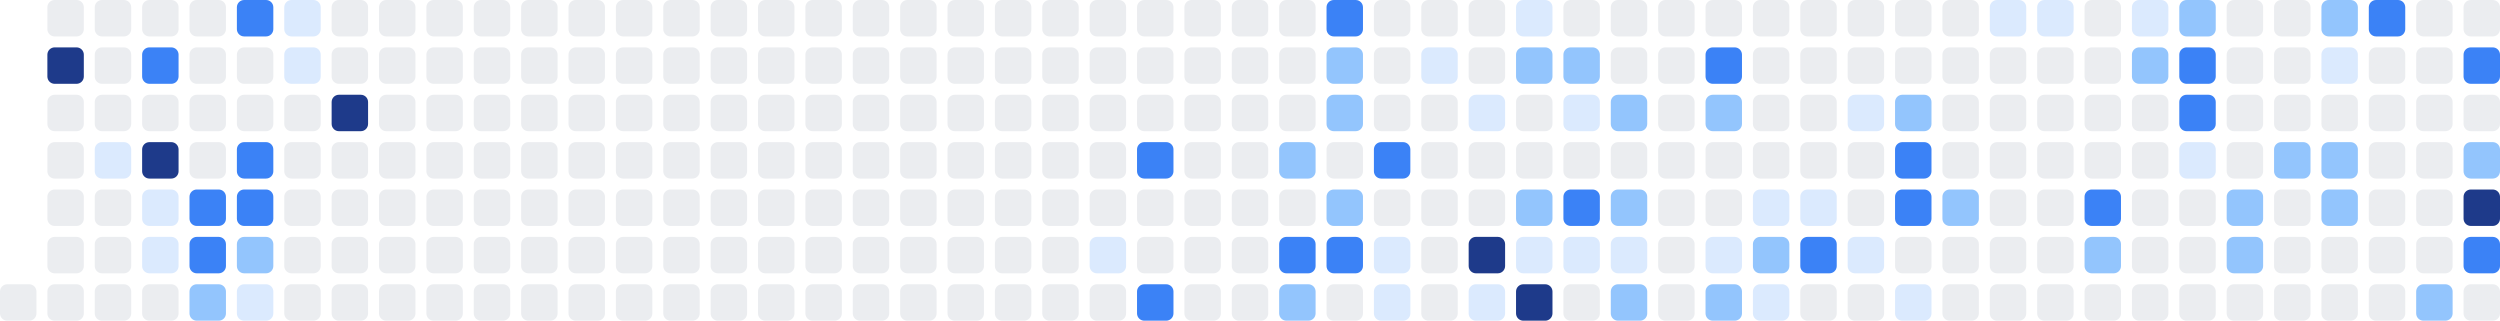
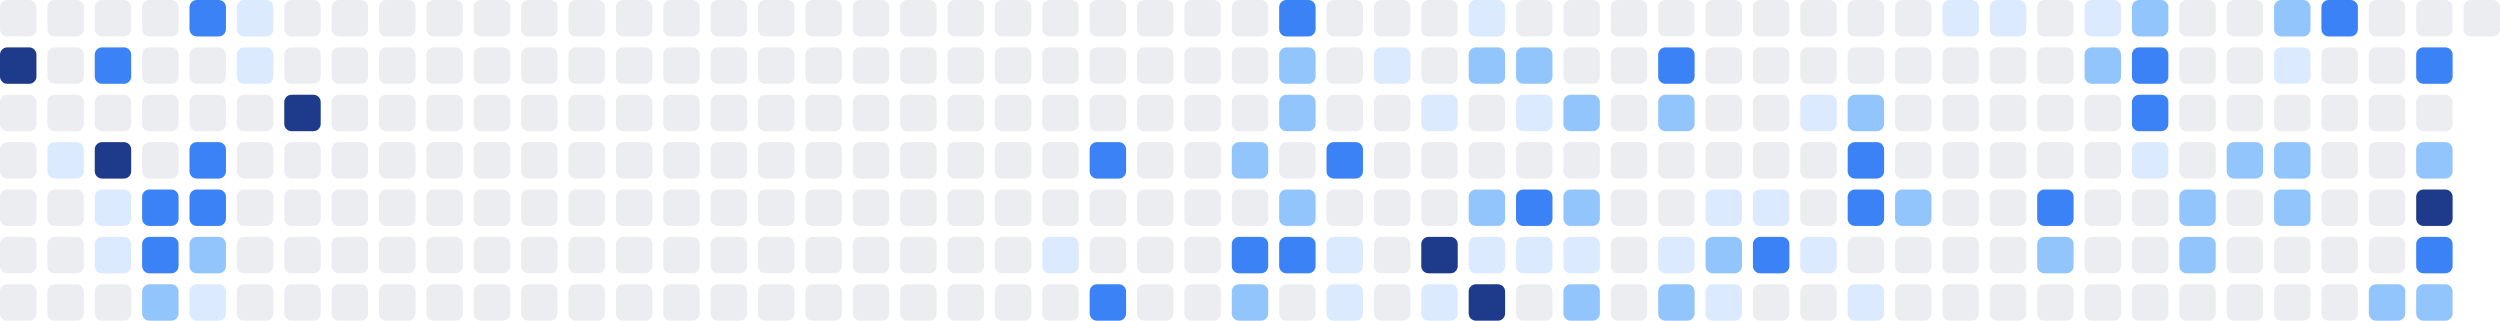
<svg xmlns="http://www.w3.org/2000/svg" width="686" height="88" viewBox="0 0 686 88" role="img" aria-label="Shikimori activity heatmap">
+   <rect x="0" y="0" width="10" height="10" rx="2" ry="2" fill="#ebedf0" />
+   <rect x="0" y="13" width="10" height="10" rx="2" ry="2" fill="#1e3a8a" />
+   <rect x="0" y="26" width="10" height="10" rx="2" ry="2" fill="#ebedf0" />
+   <rect x="0" y="39" width="10" height="10" rx="2" ry="2" fill="#ebedf0" />
+   <rect x="0" y="52" width="10" height="10" rx="2" ry="2" fill="#ebedf0" />
+   <rect x="0" y="65" width="10" height="10" rx="2" ry="2" fill="#ebedf0" />
  <rect x="0" y="78" width="10" height="10" rx="2" ry="2" fill="#ebedf0" />
  <rect x="13" y="0" width="10" height="10" rx="2" ry="2" fill="#ebedf0" />
-   <rect x="13" y="13" width="10" height="10" rx="2" ry="2" fill="#1e3a8a" />
+   <rect x="13" y="13" width="10" height="10" rx="2" ry="2" fill="#ebedf0" />
  <rect x="13" y="26" width="10" height="10" rx="2" ry="2" fill="#ebedf0" />
-   <rect x="13" y="39" width="10" height="10" rx="2" ry="2" fill="#ebedf0" />
+   <rect x="13" y="39" width="10" height="10" rx="2" ry="2" fill="#dbeafe" />
  <rect x="13" y="52" width="10" height="10" rx="2" ry="2" fill="#ebedf0" />
  <rect x="13" y="65" width="10" height="10" rx="2" ry="2" fill="#ebedf0" />
  <rect x="13" y="78" width="10" height="10" rx="2" ry="2" fill="#ebedf0" />
  <rect x="26" y="0" width="10" height="10" rx="2" ry="2" fill="#ebedf0" />
-   <rect x="26" y="13" width="10" height="10" rx="2" ry="2" fill="#ebedf0" />
+   <rect x="26" y="13" width="10" height="10" rx="2" ry="2" fill="#3b82f6" />
  <rect x="26" y="26" width="10" height="10" rx="2" ry="2" fill="#ebedf0" />
-   <rect x="26" y="39" width="10" height="10" rx="2" ry="2" fill="#dbeafe" />
-   <rect x="26" y="52" width="10" height="10" rx="2" ry="2" fill="#ebedf0" />
-   <rect x="26" y="65" width="10" height="10" rx="2" ry="2" fill="#ebedf0" />
+   <rect x="26" y="39" width="10" height="10" rx="2" ry="2" fill="#1e3a8a" />
+   <rect x="26" y="52" width="10" height="10" rx="2" ry="2" fill="#dbeafe" />
+   <rect x="26" y="65" width="10" height="10" rx="2" ry="2" fill="#dbeafe" />
  <rect x="26" y="78" width="10" height="10" rx="2" ry="2" fill="#ebedf0" />
  <rect x="39" y="0" width="10" height="10" rx="2" ry="2" fill="#ebedf0" />
-   <rect x="39" y="13" width="10" height="10" rx="2" ry="2" fill="#3b82f6" />
+   <rect x="39" y="13" width="10" height="10" rx="2" ry="2" fill="#ebedf0" />
  <rect x="39" y="26" width="10" height="10" rx="2" ry="2" fill="#ebedf0" />
-   <rect x="39" y="39" width="10" height="10" rx="2" ry="2" fill="#1e3a8a" />
-   <rect x="39" y="52" width="10" height="10" rx="2" ry="2" fill="#dbeafe" />
-   <rect x="39" y="65" width="10" height="10" rx="2" ry="2" fill="#dbeafe" />
-   <rect x="39" y="78" width="10" height="10" rx="2" ry="2" fill="#ebedf0" />
-   <rect x="52" y="0" width="10" height="10" rx="2" ry="2" fill="#ebedf0" />
+   <rect x="39" y="39" width="10" height="10" rx="2" ry="2" fill="#ebedf0" />
+   <rect x="39" y="52" width="10" height="10" rx="2" ry="2" fill="#3b82f6" />
+   <rect x="39" y="65" width="10" height="10" rx="2" ry="2" fill="#3b82f6" />
+   <rect x="39" y="78" width="10" height="10" rx="2" ry="2" fill="#93c5fd" />
+   <rect x="52" y="0" width="10" height="10" rx="2" ry="2" fill="#3b82f6" />
  <rect x="52" y="13" width="10" height="10" rx="2" ry="2" fill="#ebedf0" />
  <rect x="52" y="26" width="10" height="10" rx="2" ry="2" fill="#ebedf0" />
-   <rect x="52" y="39" width="10" height="10" rx="2" ry="2" fill="#ebedf0" />
+   <rect x="52" y="39" width="10" height="10" rx="2" ry="2" fill="#3b82f6" />
  <rect x="52" y="52" width="10" height="10" rx="2" ry="2" fill="#3b82f6" />
-   <rect x="52" y="65" width="10" height="10" rx="2" ry="2" fill="#3b82f6" />
-   <rect x="52" y="78" width="10" height="10" rx="2" ry="2" fill="#93c5fd" />
-   <rect x="65" y="0" width="10" height="10" rx="2" ry="2" fill="#3b82f6" />
-   <rect x="65" y="13" width="10" height="10" rx="2" ry="2" fill="#ebedf0" />
+   <rect x="52" y="65" width="10" height="10" rx="2" ry="2" fill="#93c5fd" />
+   <rect x="52" y="78" width="10" height="10" rx="2" ry="2" fill="#dbeafe" />
+   <rect x="65" y="0" width="10" height="10" rx="2" ry="2" fill="#dbeafe" />
+   <rect x="65" y="13" width="10" height="10" rx="2" ry="2" fill="#dbeafe" />
  <rect x="65" y="26" width="10" height="10" rx="2" ry="2" fill="#ebedf0" />
-   <rect x="65" y="39" width="10" height="10" rx="2" ry="2" fill="#3b82f6" />
-   <rect x="65" y="52" width="10" height="10" rx="2" ry="2" fill="#3b82f6" />
-   <rect x="65" y="65" width="10" height="10" rx="2" ry="2" fill="#93c5fd" />
-   <rect x="65" y="78" width="10" height="10" rx="2" ry="2" fill="#dbeafe" />
-   <rect x="78" y="0" width="10" height="10" rx="2" ry="2" fill="#dbeafe" />
-   <rect x="78" y="13" width="10" height="10" rx="2" ry="2" fill="#dbeafe" />
-   <rect x="78" y="26" width="10" height="10" rx="2" ry="2" fill="#ebedf0" />
+   <rect x="65" y="39" width="10" height="10" rx="2" ry="2" fill="#ebedf0" />
+   <rect x="65" y="52" width="10" height="10" rx="2" ry="2" fill="#ebedf0" />
+   <rect x="65" y="65" width="10" height="10" rx="2" ry="2" fill="#ebedf0" />
+   <rect x="65" y="78" width="10" height="10" rx="2" ry="2" fill="#ebedf0" />
+   <rect x="78" y="0" width="10" height="10" rx="2" ry="2" fill="#ebedf0" />
+   <rect x="78" y="13" width="10" height="10" rx="2" ry="2" fill="#ebedf0" />
+   <rect x="78" y="26" width="10" height="10" rx="2" ry="2" fill="#1e3a8a" />
  <rect x="78" y="39" width="10" height="10" rx="2" ry="2" fill="#ebedf0" />
  <rect x="78" y="52" width="10" height="10" rx="2" ry="2" fill="#ebedf0" />
  <rect x="78" y="65" width="10" height="10" rx="2" ry="2" fill="#ebedf0" />
  <rect x="78" y="78" width="10" height="10" rx="2" ry="2" fill="#ebedf0" />
  <rect x="91" y="0" width="10" height="10" rx="2" ry="2" fill="#ebedf0" />
  <rect x="91" y="13" width="10" height="10" rx="2" ry="2" fill="#ebedf0" />
-   <rect x="91" y="26" width="10" height="10" rx="2" ry="2" fill="#1e3a8a" />
+   <rect x="91" y="26" width="10" height="10" rx="2" ry="2" fill="#ebedf0" />
  <rect x="91" y="39" width="10" height="10" rx="2" ry="2" fill="#ebedf0" />
  <rect x="91" y="52" width="10" height="10" rx="2" ry="2" fill="#ebedf0" />
  <rect x="91" y="65" width="10" height="10" rx="2" ry="2" fill="#ebedf0" />
  <rect x="91" y="78" width="10" height="10" rx="2" ry="2" fill="#ebedf0" />
  <rect x="104" y="0" width="10" height="10" rx="2" ry="2" fill="#ebedf0" />
  <rect x="104" y="13" width="10" height="10" rx="2" ry="2" fill="#ebedf0" />
  <rect x="104" y="26" width="10" height="10" rx="2" ry="2" fill="#ebedf0" />
  <rect x="104" y="39" width="10" height="10" rx="2" ry="2" fill="#ebedf0" />
  <rect x="104" y="52" width="10" height="10" rx="2" ry="2" fill="#ebedf0" />
  <rect x="104" y="65" width="10" height="10" rx="2" ry="2" fill="#ebedf0" />
  <rect x="104" y="78" width="10" height="10" rx="2" ry="2" fill="#ebedf0" />
  <rect x="117" y="0" width="10" height="10" rx="2" ry="2" fill="#ebedf0" />
  <rect x="117" y="13" width="10" height="10" rx="2" ry="2" fill="#ebedf0" />
  <rect x="117" y="26" width="10" height="10" rx="2" ry="2" fill="#ebedf0" />
  <rect x="117" y="39" width="10" height="10" rx="2" ry="2" fill="#ebedf0" />
  <rect x="117" y="52" width="10" height="10" rx="2" ry="2" fill="#ebedf0" />
  <rect x="117" y="65" width="10" height="10" rx="2" ry="2" fill="#ebedf0" />
  <rect x="117" y="78" width="10" height="10" rx="2" ry="2" fill="#ebedf0" />
  <rect x="130" y="0" width="10" height="10" rx="2" ry="2" fill="#ebedf0" />
  <rect x="130" y="13" width="10" height="10" rx="2" ry="2" fill="#ebedf0" />
  <rect x="130" y="26" width="10" height="10" rx="2" ry="2" fill="#ebedf0" />
  <rect x="130" y="39" width="10" height="10" rx="2" ry="2" fill="#ebedf0" />
  <rect x="130" y="52" width="10" height="10" rx="2" ry="2" fill="#ebedf0" />
  <rect x="130" y="65" width="10" height="10" rx="2" ry="2" fill="#ebedf0" />
  <rect x="130" y="78" width="10" height="10" rx="2" ry="2" fill="#ebedf0" />
  <rect x="143" y="0" width="10" height="10" rx="2" ry="2" fill="#ebedf0" />
  <rect x="143" y="13" width="10" height="10" rx="2" ry="2" fill="#ebedf0" />
  <rect x="143" y="26" width="10" height="10" rx="2" ry="2" fill="#ebedf0" />
  <rect x="143" y="39" width="10" height="10" rx="2" ry="2" fill="#ebedf0" />
  <rect x="143" y="52" width="10" height="10" rx="2" ry="2" fill="#ebedf0" />
  <rect x="143" y="65" width="10" height="10" rx="2" ry="2" fill="#ebedf0" />
  <rect x="143" y="78" width="10" height="10" rx="2" ry="2" fill="#ebedf0" />
  <rect x="156" y="0" width="10" height="10" rx="2" ry="2" fill="#ebedf0" />
  <rect x="156" y="13" width="10" height="10" rx="2" ry="2" fill="#ebedf0" />
  <rect x="156" y="26" width="10" height="10" rx="2" ry="2" fill="#ebedf0" />
  <rect x="156" y="39" width="10" height="10" rx="2" ry="2" fill="#ebedf0" />
  <rect x="156" y="52" width="10" height="10" rx="2" ry="2" fill="#ebedf0" />
  <rect x="156" y="65" width="10" height="10" rx="2" ry="2" fill="#ebedf0" />
  <rect x="156" y="78" width="10" height="10" rx="2" ry="2" fill="#ebedf0" />
  <rect x="169" y="0" width="10" height="10" rx="2" ry="2" fill="#ebedf0" />
  <rect x="169" y="13" width="10" height="10" rx="2" ry="2" fill="#ebedf0" />
  <rect x="169" y="26" width="10" height="10" rx="2" ry="2" fill="#ebedf0" />
  <rect x="169" y="39" width="10" height="10" rx="2" ry="2" fill="#ebedf0" />
  <rect x="169" y="52" width="10" height="10" rx="2" ry="2" fill="#ebedf0" />
  <rect x="169" y="65" width="10" height="10" rx="2" ry="2" fill="#ebedf0" />
  <rect x="169" y="78" width="10" height="10" rx="2" ry="2" fill="#ebedf0" />
  <rect x="182" y="0" width="10" height="10" rx="2" ry="2" fill="#ebedf0" />
  <rect x="182" y="13" width="10" height="10" rx="2" ry="2" fill="#ebedf0" />
  <rect x="182" y="26" width="10" height="10" rx="2" ry="2" fill="#ebedf0" />
  <rect x="182" y="39" width="10" height="10" rx="2" ry="2" fill="#ebedf0" />
  <rect x="182" y="52" width="10" height="10" rx="2" ry="2" fill="#ebedf0" />
  <rect x="182" y="65" width="10" height="10" rx="2" ry="2" fill="#ebedf0" />
  <rect x="182" y="78" width="10" height="10" rx="2" ry="2" fill="#ebedf0" />
  <rect x="195" y="0" width="10" height="10" rx="2" ry="2" fill="#ebedf0" />
  <rect x="195" y="13" width="10" height="10" rx="2" ry="2" fill="#ebedf0" />
  <rect x="195" y="26" width="10" height="10" rx="2" ry="2" fill="#ebedf0" />
  <rect x="195" y="39" width="10" height="10" rx="2" ry="2" fill="#ebedf0" />
  <rect x="195" y="52" width="10" height="10" rx="2" ry="2" fill="#ebedf0" />
  <rect x="195" y="65" width="10" height="10" rx="2" ry="2" fill="#ebedf0" />
  <rect x="195" y="78" width="10" height="10" rx="2" ry="2" fill="#ebedf0" />
  <rect x="208" y="0" width="10" height="10" rx="2" ry="2" fill="#ebedf0" />
  <rect x="208" y="13" width="10" height="10" rx="2" ry="2" fill="#ebedf0" />
  <rect x="208" y="26" width="10" height="10" rx="2" ry="2" fill="#ebedf0" />
  <rect x="208" y="39" width="10" height="10" rx="2" ry="2" fill="#ebedf0" />
  <rect x="208" y="52" width="10" height="10" rx="2" ry="2" fill="#ebedf0" />
  <rect x="208" y="65" width="10" height="10" rx="2" ry="2" fill="#ebedf0" />
  <rect x="208" y="78" width="10" height="10" rx="2" ry="2" fill="#ebedf0" />
  <rect x="221" y="0" width="10" height="10" rx="2" ry="2" fill="#ebedf0" />
  <rect x="221" y="13" width="10" height="10" rx="2" ry="2" fill="#ebedf0" />
  <rect x="221" y="26" width="10" height="10" rx="2" ry="2" fill="#ebedf0" />
  <rect x="221" y="39" width="10" height="10" rx="2" ry="2" fill="#ebedf0" />
  <rect x="221" y="52" width="10" height="10" rx="2" ry="2" fill="#ebedf0" />
  <rect x="221" y="65" width="10" height="10" rx="2" ry="2" fill="#ebedf0" />
  <rect x="221" y="78" width="10" height="10" rx="2" ry="2" fill="#ebedf0" />
  <rect x="234" y="0" width="10" height="10" rx="2" ry="2" fill="#ebedf0" />
  <rect x="234" y="13" width="10" height="10" rx="2" ry="2" fill="#ebedf0" />
  <rect x="234" y="26" width="10" height="10" rx="2" ry="2" fill="#ebedf0" />
  <rect x="234" y="39" width="10" height="10" rx="2" ry="2" fill="#ebedf0" />
  <rect x="234" y="52" width="10" height="10" rx="2" ry="2" fill="#ebedf0" />
  <rect x="234" y="65" width="10" height="10" rx="2" ry="2" fill="#ebedf0" />
  <rect x="234" y="78" width="10" height="10" rx="2" ry="2" fill="#ebedf0" />
  <rect x="247" y="0" width="10" height="10" rx="2" ry="2" fill="#ebedf0" />
  <rect x="247" y="13" width="10" height="10" rx="2" ry="2" fill="#ebedf0" />
  <rect x="247" y="26" width="10" height="10" rx="2" ry="2" fill="#ebedf0" />
  <rect x="247" y="39" width="10" height="10" rx="2" ry="2" fill="#ebedf0" />
  <rect x="247" y="52" width="10" height="10" rx="2" ry="2" fill="#ebedf0" />
  <rect x="247" y="65" width="10" height="10" rx="2" ry="2" fill="#ebedf0" />
  <rect x="247" y="78" width="10" height="10" rx="2" ry="2" fill="#ebedf0" />
  <rect x="260" y="0" width="10" height="10" rx="2" ry="2" fill="#ebedf0" />
  <rect x="260" y="13" width="10" height="10" rx="2" ry="2" fill="#ebedf0" />
  <rect x="260" y="26" width="10" height="10" rx="2" ry="2" fill="#ebedf0" />
  <rect x="260" y="39" width="10" height="10" rx="2" ry="2" fill="#ebedf0" />
  <rect x="260" y="52" width="10" height="10" rx="2" ry="2" fill="#ebedf0" />
  <rect x="260" y="65" width="10" height="10" rx="2" ry="2" fill="#ebedf0" />
  <rect x="260" y="78" width="10" height="10" rx="2" ry="2" fill="#ebedf0" />
  <rect x="273" y="0" width="10" height="10" rx="2" ry="2" fill="#ebedf0" />
  <rect x="273" y="13" width="10" height="10" rx="2" ry="2" fill="#ebedf0" />
  <rect x="273" y="26" width="10" height="10" rx="2" ry="2" fill="#ebedf0" />
  <rect x="273" y="39" width="10" height="10" rx="2" ry="2" fill="#ebedf0" />
  <rect x="273" y="52" width="10" height="10" rx="2" ry="2" fill="#ebedf0" />
  <rect x="273" y="65" width="10" height="10" rx="2" ry="2" fill="#ebedf0" />
  <rect x="273" y="78" width="10" height="10" rx="2" ry="2" fill="#ebedf0" />
  <rect x="286" y="0" width="10" height="10" rx="2" ry="2" fill="#ebedf0" />
  <rect x="286" y="13" width="10" height="10" rx="2" ry="2" fill="#ebedf0" />
  <rect x="286" y="26" width="10" height="10" rx="2" ry="2" fill="#ebedf0" />
  <rect x="286" y="39" width="10" height="10" rx="2" ry="2" fill="#ebedf0" />
  <rect x="286" y="52" width="10" height="10" rx="2" ry="2" fill="#ebedf0" />
-   <rect x="286" y="65" width="10" height="10" rx="2" ry="2" fill="#ebedf0" />
+   <rect x="286" y="65" width="10" height="10" rx="2" ry="2" fill="#dbeafe" />
  <rect x="286" y="78" width="10" height="10" rx="2" ry="2" fill="#ebedf0" />
  <rect x="299" y="0" width="10" height="10" rx="2" ry="2" fill="#ebedf0" />
  <rect x="299" y="13" width="10" height="10" rx="2" ry="2" fill="#ebedf0" />
  <rect x="299" y="26" width="10" height="10" rx="2" ry="2" fill="#ebedf0" />
-   <rect x="299" y="39" width="10" height="10" rx="2" ry="2" fill="#ebedf0" />
+   <rect x="299" y="39" width="10" height="10" rx="2" ry="2" fill="#3b82f6" />
  <rect x="299" y="52" width="10" height="10" rx="2" ry="2" fill="#ebedf0" />
-   <rect x="299" y="65" width="10" height="10" rx="2" ry="2" fill="#dbeafe" />
-   <rect x="299" y="78" width="10" height="10" rx="2" ry="2" fill="#ebedf0" />
+   <rect x="299" y="65" width="10" height="10" rx="2" ry="2" fill="#ebedf0" />
+   <rect x="299" y="78" width="10" height="10" rx="2" ry="2" fill="#3b82f6" />
  <rect x="312" y="0" width="10" height="10" rx="2" ry="2" fill="#ebedf0" />
  <rect x="312" y="13" width="10" height="10" rx="2" ry="2" fill="#ebedf0" />
  <rect x="312" y="26" width="10" height="10" rx="2" ry="2" fill="#ebedf0" />
-   <rect x="312" y="39" width="10" height="10" rx="2" ry="2" fill="#3b82f6" />
+   <rect x="312" y="39" width="10" height="10" rx="2" ry="2" fill="#ebedf0" />
  <rect x="312" y="52" width="10" height="10" rx="2" ry="2" fill="#ebedf0" />
  <rect x="312" y="65" width="10" height="10" rx="2" ry="2" fill="#ebedf0" />
-   <rect x="312" y="78" width="10" height="10" rx="2" ry="2" fill="#3b82f6" />
+   <rect x="312" y="78" width="10" height="10" rx="2" ry="2" fill="#ebedf0" />
  <rect x="325" y="0" width="10" height="10" rx="2" ry="2" fill="#ebedf0" />
  <rect x="325" y="13" width="10" height="10" rx="2" ry="2" fill="#ebedf0" />
  <rect x="325" y="26" width="10" height="10" rx="2" ry="2" fill="#ebedf0" />
  <rect x="325" y="39" width="10" height="10" rx="2" ry="2" fill="#ebedf0" />
  <rect x="325" y="52" width="10" height="10" rx="2" ry="2" fill="#ebedf0" />
  <rect x="325" y="65" width="10" height="10" rx="2" ry="2" fill="#ebedf0" />
  <rect x="325" y="78" width="10" height="10" rx="2" ry="2" fill="#ebedf0" />
  <rect x="338" y="0" width="10" height="10" rx="2" ry="2" fill="#ebedf0" />
  <rect x="338" y="13" width="10" height="10" rx="2" ry="2" fill="#ebedf0" />
  <rect x="338" y="26" width="10" height="10" rx="2" ry="2" fill="#ebedf0" />
-   <rect x="338" y="39" width="10" height="10" rx="2" ry="2" fill="#ebedf0" />
+   <rect x="338" y="39" width="10" height="10" rx="2" ry="2" fill="#93c5fd" />
  <rect x="338" y="52" width="10" height="10" rx="2" ry="2" fill="#ebedf0" />
-   <rect x="338" y="65" width="10" height="10" rx="2" ry="2" fill="#ebedf0" />
-   <rect x="338" y="78" width="10" height="10" rx="2" ry="2" fill="#ebedf0" />
-   <rect x="351" y="0" width="10" height="10" rx="2" ry="2" fill="#ebedf0" />
-   <rect x="351" y="13" width="10" height="10" rx="2" ry="2" fill="#ebedf0" />
-   <rect x="351" y="26" width="10" height="10" rx="2" ry="2" fill="#ebedf0" />
-   <rect x="351" y="39" width="10" height="10" rx="2" ry="2" fill="#93c5fd" />
-   <rect x="351" y="52" width="10" height="10" rx="2" ry="2" fill="#ebedf0" />
+   <rect x="338" y="65" width="10" height="10" rx="2" ry="2" fill="#3b82f6" />
+   <rect x="338" y="78" width="10" height="10" rx="2" ry="2" fill="#93c5fd" />
+   <rect x="351" y="0" width="10" height="10" rx="2" ry="2" fill="#3b82f6" />
+   <rect x="351" y="13" width="10" height="10" rx="2" ry="2" fill="#93c5fd" />
+   <rect x="351" y="26" width="10" height="10" rx="2" ry="2" fill="#93c5fd" />
+   <rect x="351" y="39" width="10" height="10" rx="2" ry="2" fill="#ebedf0" />
+   <rect x="351" y="52" width="10" height="10" rx="2" ry="2" fill="#93c5fd" />
  <rect x="351" y="65" width="10" height="10" rx="2" ry="2" fill="#3b82f6" />
-   <rect x="351" y="78" width="10" height="10" rx="2" ry="2" fill="#93c5fd" />
-   <rect x="364" y="0" width="10" height="10" rx="2" ry="2" fill="#3b82f6" />
-   <rect x="364" y="13" width="10" height="10" rx="2" ry="2" fill="#93c5fd" />
-   <rect x="364" y="26" width="10" height="10" rx="2" ry="2" fill="#93c5fd" />
-   <rect x="364" y="39" width="10" height="10" rx="2" ry="2" fill="#ebedf0" />
-   <rect x="364" y="52" width="10" height="10" rx="2" ry="2" fill="#93c5fd" />
-   <rect x="364" y="65" width="10" height="10" rx="2" ry="2" fill="#3b82f6" />
-   <rect x="364" y="78" width="10" height="10" rx="2" ry="2" fill="#ebedf0" />
+   <rect x="351" y="78" width="10" height="10" rx="2" ry="2" fill="#ebedf0" />
+   <rect x="364" y="0" width="10" height="10" rx="2" ry="2" fill="#ebedf0" />
+   <rect x="364" y="13" width="10" height="10" rx="2" ry="2" fill="#ebedf0" />
+   <rect x="364" y="26" width="10" height="10" rx="2" ry="2" fill="#ebedf0" />
+   <rect x="364" y="39" width="10" height="10" rx="2" ry="2" fill="#3b82f6" />
+   <rect x="364" y="52" width="10" height="10" rx="2" ry="2" fill="#ebedf0" />
+   <rect x="364" y="65" width="10" height="10" rx="2" ry="2" fill="#dbeafe" />
+   <rect x="364" y="78" width="10" height="10" rx="2" ry="2" fill="#dbeafe" />
  <rect x="377" y="0" width="10" height="10" rx="2" ry="2" fill="#ebedf0" />
-   <rect x="377" y="13" width="10" height="10" rx="2" ry="2" fill="#ebedf0" />
+   <rect x="377" y="13" width="10" height="10" rx="2" ry="2" fill="#dbeafe" />
  <rect x="377" y="26" width="10" height="10" rx="2" ry="2" fill="#ebedf0" />
-   <rect x="377" y="39" width="10" height="10" rx="2" ry="2" fill="#3b82f6" />
+   <rect x="377" y="39" width="10" height="10" rx="2" ry="2" fill="#ebedf0" />
  <rect x="377" y="52" width="10" height="10" rx="2" ry="2" fill="#ebedf0" />
-   <rect x="377" y="65" width="10" height="10" rx="2" ry="2" fill="#dbeafe" />
-   <rect x="377" y="78" width="10" height="10" rx="2" ry="2" fill="#dbeafe" />
+   <rect x="377" y="65" width="10" height="10" rx="2" ry="2" fill="#ebedf0" />
+   <rect x="377" y="78" width="10" height="10" rx="2" ry="2" fill="#ebedf0" />
  <rect x="390" y="0" width="10" height="10" rx="2" ry="2" fill="#ebedf0" />
-   <rect x="390" y="13" width="10" height="10" rx="2" ry="2" fill="#dbeafe" />
-   <rect x="390" y="26" width="10" height="10" rx="2" ry="2" fill="#ebedf0" />
+   <rect x="390" y="13" width="10" height="10" rx="2" ry="2" fill="#ebedf0" />
+   <rect x="390" y="26" width="10" height="10" rx="2" ry="2" fill="#dbeafe" />
  <rect x="390" y="39" width="10" height="10" rx="2" ry="2" fill="#ebedf0" />
  <rect x="390" y="52" width="10" height="10" rx="2" ry="2" fill="#ebedf0" />
-   <rect x="390" y="65" width="10" height="10" rx="2" ry="2" fill="#ebedf0" />
-   <rect x="390" y="78" width="10" height="10" rx="2" ry="2" fill="#ebedf0" />
-   <rect x="403" y="0" width="10" height="10" rx="2" ry="2" fill="#ebedf0" />
-   <rect x="403" y="13" width="10" height="10" rx="2" ry="2" fill="#ebedf0" />
-   <rect x="403" y="26" width="10" height="10" rx="2" ry="2" fill="#dbeafe" />
+   <rect x="390" y="65" width="10" height="10" rx="2" ry="2" fill="#1e3a8a" />
+   <rect x="390" y="78" width="10" height="10" rx="2" ry="2" fill="#dbeafe" />
+   <rect x="403" y="0" width="10" height="10" rx="2" ry="2" fill="#dbeafe" />
+   <rect x="403" y="13" width="10" height="10" rx="2" ry="2" fill="#93c5fd" />
+   <rect x="403" y="26" width="10" height="10" rx="2" ry="2" fill="#ebedf0" />
  <rect x="403" y="39" width="10" height="10" rx="2" ry="2" fill="#ebedf0" />
-   <rect x="403" y="52" width="10" height="10" rx="2" ry="2" fill="#ebedf0" />
-   <rect x="403" y="65" width="10" height="10" rx="2" ry="2" fill="#1e3a8a" />
-   <rect x="403" y="78" width="10" height="10" rx="2" ry="2" fill="#dbeafe" />
-   <rect x="416" y="0" width="10" height="10" rx="2" ry="2" fill="#dbeafe" />
+   <rect x="403" y="52" width="10" height="10" rx="2" ry="2" fill="#93c5fd" />
+   <rect x="403" y="65" width="10" height="10" rx="2" ry="2" fill="#dbeafe" />
+   <rect x="403" y="78" width="10" height="10" rx="2" ry="2" fill="#1e3a8a" />
+   <rect x="416" y="0" width="10" height="10" rx="2" ry="2" fill="#ebedf0" />
  <rect x="416" y="13" width="10" height="10" rx="2" ry="2" fill="#93c5fd" />
-   <rect x="416" y="26" width="10" height="10" rx="2" ry="2" fill="#ebedf0" />
+   <rect x="416" y="26" width="10" height="10" rx="2" ry="2" fill="#dbeafe" />
  <rect x="416" y="39" width="10" height="10" rx="2" ry="2" fill="#ebedf0" />
-   <rect x="416" y="52" width="10" height="10" rx="2" ry="2" fill="#93c5fd" />
+   <rect x="416" y="52" width="10" height="10" rx="2" ry="2" fill="#3b82f6" />
  <rect x="416" y="65" width="10" height="10" rx="2" ry="2" fill="#dbeafe" />
-   <rect x="416" y="78" width="10" height="10" rx="2" ry="2" fill="#1e3a8a" />
+   <rect x="416" y="78" width="10" height="10" rx="2" ry="2" fill="#ebedf0" />
  <rect x="429" y="0" width="10" height="10" rx="2" ry="2" fill="#ebedf0" />
-   <rect x="429" y="13" width="10" height="10" rx="2" ry="2" fill="#93c5fd" />
-   <rect x="429" y="26" width="10" height="10" rx="2" ry="2" fill="#dbeafe" />
+   <rect x="429" y="13" width="10" height="10" rx="2" ry="2" fill="#ebedf0" />
+   <rect x="429" y="26" width="10" height="10" rx="2" ry="2" fill="#93c5fd" />
  <rect x="429" y="39" width="10" height="10" rx="2" ry="2" fill="#ebedf0" />
-   <rect x="429" y="52" width="10" height="10" rx="2" ry="2" fill="#3b82f6" />
+   <rect x="429" y="52" width="10" height="10" rx="2" ry="2" fill="#93c5fd" />
  <rect x="429" y="65" width="10" height="10" rx="2" ry="2" fill="#dbeafe" />
-   <rect x="429" y="78" width="10" height="10" rx="2" ry="2" fill="#ebedf0" />
+   <rect x="429" y="78" width="10" height="10" rx="2" ry="2" fill="#93c5fd" />
  <rect x="442" y="0" width="10" height="10" rx="2" ry="2" fill="#ebedf0" />
  <rect x="442" y="13" width="10" height="10" rx="2" ry="2" fill="#ebedf0" />
-   <rect x="442" y="26" width="10" height="10" rx="2" ry="2" fill="#93c5fd" />
+   <rect x="442" y="26" width="10" height="10" rx="2" ry="2" fill="#ebedf0" />
  <rect x="442" y="39" width="10" height="10" rx="2" ry="2" fill="#ebedf0" />
-   <rect x="442" y="52" width="10" height="10" rx="2" ry="2" fill="#93c5fd" />
-   <rect x="442" y="65" width="10" height="10" rx="2" ry="2" fill="#dbeafe" />
-   <rect x="442" y="78" width="10" height="10" rx="2" ry="2" fill="#93c5fd" />
+   <rect x="442" y="52" width="10" height="10" rx="2" ry="2" fill="#ebedf0" />
+   <rect x="442" y="65" width="10" height="10" rx="2" ry="2" fill="#ebedf0" />
+   <rect x="442" y="78" width="10" height="10" rx="2" ry="2" fill="#ebedf0" />
  <rect x="455" y="0" width="10" height="10" rx="2" ry="2" fill="#ebedf0" />
-   <rect x="455" y="13" width="10" height="10" rx="2" ry="2" fill="#ebedf0" />
-   <rect x="455" y="26" width="10" height="10" rx="2" ry="2" fill="#ebedf0" />
+   <rect x="455" y="13" width="10" height="10" rx="2" ry="2" fill="#3b82f6" />
+   <rect x="455" y="26" width="10" height="10" rx="2" ry="2" fill="#93c5fd" />
  <rect x="455" y="39" width="10" height="10" rx="2" ry="2" fill="#ebedf0" />
  <rect x="455" y="52" width="10" height="10" rx="2" ry="2" fill="#ebedf0" />
-   <rect x="455" y="65" width="10" height="10" rx="2" ry="2" fill="#ebedf0" />
-   <rect x="455" y="78" width="10" height="10" rx="2" ry="2" fill="#ebedf0" />
+   <rect x="455" y="65" width="10" height="10" rx="2" ry="2" fill="#dbeafe" />
+   <rect x="455" y="78" width="10" height="10" rx="2" ry="2" fill="#93c5fd" />
  <rect x="468" y="0" width="10" height="10" rx="2" ry="2" fill="#ebedf0" />
-   <rect x="468" y="13" width="10" height="10" rx="2" ry="2" fill="#3b82f6" />
-   <rect x="468" y="26" width="10" height="10" rx="2" ry="2" fill="#93c5fd" />
+   <rect x="468" y="13" width="10" height="10" rx="2" ry="2" fill="#ebedf0" />
+   <rect x="468" y="26" width="10" height="10" rx="2" ry="2" fill="#ebedf0" />
  <rect x="468" y="39" width="10" height="10" rx="2" ry="2" fill="#ebedf0" />
-   <rect x="468" y="52" width="10" height="10" rx="2" ry="2" fill="#ebedf0" />
-   <rect x="468" y="65" width="10" height="10" rx="2" ry="2" fill="#dbeafe" />
-   <rect x="468" y="78" width="10" height="10" rx="2" ry="2" fill="#93c5fd" />
+   <rect x="468" y="52" width="10" height="10" rx="2" ry="2" fill="#dbeafe" />
+   <rect x="468" y="65" width="10" height="10" rx="2" ry="2" fill="#93c5fd" />
+   <rect x="468" y="78" width="10" height="10" rx="2" ry="2" fill="#dbeafe" />
  <rect x="481" y="0" width="10" height="10" rx="2" ry="2" fill="#ebedf0" />
  <rect x="481" y="13" width="10" height="10" rx="2" ry="2" fill="#ebedf0" />
  <rect x="481" y="26" width="10" height="10" rx="2" ry="2" fill="#ebedf0" />
  <rect x="481" y="39" width="10" height="10" rx="2" ry="2" fill="#ebedf0" />
  <rect x="481" y="52" width="10" height="10" rx="2" ry="2" fill="#dbeafe" />
-   <rect x="481" y="65" width="10" height="10" rx="2" ry="2" fill="#93c5fd" />
-   <rect x="481" y="78" width="10" height="10" rx="2" ry="2" fill="#dbeafe" />
+   <rect x="481" y="65" width="10" height="10" rx="2" ry="2" fill="#3b82f6" />
+   <rect x="481" y="78" width="10" height="10" rx="2" ry="2" fill="#ebedf0" />
  <rect x="494" y="0" width="10" height="10" rx="2" ry="2" fill="#ebedf0" />
  <rect x="494" y="13" width="10" height="10" rx="2" ry="2" fill="#ebedf0" />
-   <rect x="494" y="26" width="10" height="10" rx="2" ry="2" fill="#ebedf0" />
+   <rect x="494" y="26" width="10" height="10" rx="2" ry="2" fill="#dbeafe" />
  <rect x="494" y="39" width="10" height="10" rx="2" ry="2" fill="#ebedf0" />
-   <rect x="494" y="52" width="10" height="10" rx="2" ry="2" fill="#dbeafe" />
-   <rect x="494" y="65" width="10" height="10" rx="2" ry="2" fill="#3b82f6" />
+   <rect x="494" y="52" width="10" height="10" rx="2" ry="2" fill="#ebedf0" />
+   <rect x="494" y="65" width="10" height="10" rx="2" ry="2" fill="#dbeafe" />
  <rect x="494" y="78" width="10" height="10" rx="2" ry="2" fill="#ebedf0" />
  <rect x="507" y="0" width="10" height="10" rx="2" ry="2" fill="#ebedf0" />
  <rect x="507" y="13" width="10" height="10" rx="2" ry="2" fill="#ebedf0" />
-   <rect x="507" y="26" width="10" height="10" rx="2" ry="2" fill="#dbeafe" />
-   <rect x="507" y="39" width="10" height="10" rx="2" ry="2" fill="#ebedf0" />
-   <rect x="507" y="52" width="10" height="10" rx="2" ry="2" fill="#ebedf0" />
-   <rect x="507" y="65" width="10" height="10" rx="2" ry="2" fill="#dbeafe" />
-   <rect x="507" y="78" width="10" height="10" rx="2" ry="2" fill="#ebedf0" />
+   <rect x="507" y="26" width="10" height="10" rx="2" ry="2" fill="#93c5fd" />
+   <rect x="507" y="39" width="10" height="10" rx="2" ry="2" fill="#3b82f6" />
+   <rect x="507" y="52" width="10" height="10" rx="2" ry="2" fill="#3b82f6" />
+   <rect x="507" y="65" width="10" height="10" rx="2" ry="2" fill="#ebedf0" />
+   <rect x="507" y="78" width="10" height="10" rx="2" ry="2" fill="#dbeafe" />
  <rect x="520" y="0" width="10" height="10" rx="2" ry="2" fill="#ebedf0" />
  <rect x="520" y="13" width="10" height="10" rx="2" ry="2" fill="#ebedf0" />
-   <rect x="520" y="26" width="10" height="10" rx="2" ry="2" fill="#93c5fd" />
-   <rect x="520" y="39" width="10" height="10" rx="2" ry="2" fill="#3b82f6" />
-   <rect x="520" y="52" width="10" height="10" rx="2" ry="2" fill="#3b82f6" />
+   <rect x="520" y="26" width="10" height="10" rx="2" ry="2" fill="#ebedf0" />
+   <rect x="520" y="39" width="10" height="10" rx="2" ry="2" fill="#ebedf0" />
+   <rect x="520" y="52" width="10" height="10" rx="2" ry="2" fill="#93c5fd" />
  <rect x="520" y="65" width="10" height="10" rx="2" ry="2" fill="#ebedf0" />
-   <rect x="520" y="78" width="10" height="10" rx="2" ry="2" fill="#dbeafe" />
-   <rect x="533" y="0" width="10" height="10" rx="2" ry="2" fill="#ebedf0" />
+   <rect x="520" y="78" width="10" height="10" rx="2" ry="2" fill="#ebedf0" />
+   <rect x="533" y="0" width="10" height="10" rx="2" ry="2" fill="#dbeafe" />
  <rect x="533" y="13" width="10" height="10" rx="2" ry="2" fill="#ebedf0" />
  <rect x="533" y="26" width="10" height="10" rx="2" ry="2" fill="#ebedf0" />
  <rect x="533" y="39" width="10" height="10" rx="2" ry="2" fill="#ebedf0" />
-   <rect x="533" y="52" width="10" height="10" rx="2" ry="2" fill="#93c5fd" />
+   <rect x="533" y="52" width="10" height="10" rx="2" ry="2" fill="#ebedf0" />
  <rect x="533" y="65" width="10" height="10" rx="2" ry="2" fill="#ebedf0" />
  <rect x="533" y="78" width="10" height="10" rx="2" ry="2" fill="#ebedf0" />
  <rect x="546" y="0" width="10" height="10" rx="2" ry="2" fill="#dbeafe" />
  <rect x="546" y="13" width="10" height="10" rx="2" ry="2" fill="#ebedf0" />
  <rect x="546" y="26" width="10" height="10" rx="2" ry="2" fill="#ebedf0" />
  <rect x="546" y="39" width="10" height="10" rx="2" ry="2" fill="#ebedf0" />
  <rect x="546" y="52" width="10" height="10" rx="2" ry="2" fill="#ebedf0" />
  <rect x="546" y="65" width="10" height="10" rx="2" ry="2" fill="#ebedf0" />
  <rect x="546" y="78" width="10" height="10" rx="2" ry="2" fill="#ebedf0" />
-   <rect x="559" y="0" width="10" height="10" rx="2" ry="2" fill="#dbeafe" />
+   <rect x="559" y="0" width="10" height="10" rx="2" ry="2" fill="#ebedf0" />
  <rect x="559" y="13" width="10" height="10" rx="2" ry="2" fill="#ebedf0" />
  <rect x="559" y="26" width="10" height="10" rx="2" ry="2" fill="#ebedf0" />
  <rect x="559" y="39" width="10" height="10" rx="2" ry="2" fill="#ebedf0" />
-   <rect x="559" y="52" width="10" height="10" rx="2" ry="2" fill="#ebedf0" />
-   <rect x="559" y="65" width="10" height="10" rx="2" ry="2" fill="#ebedf0" />
+   <rect x="559" y="52" width="10" height="10" rx="2" ry="2" fill="#3b82f6" />
+   <rect x="559" y="65" width="10" height="10" rx="2" ry="2" fill="#93c5fd" />
  <rect x="559" y="78" width="10" height="10" rx="2" ry="2" fill="#ebedf0" />
-   <rect x="572" y="0" width="10" height="10" rx="2" ry="2" fill="#ebedf0" />
-   <rect x="572" y="13" width="10" height="10" rx="2" ry="2" fill="#ebedf0" />
+   <rect x="572" y="0" width="10" height="10" rx="2" ry="2" fill="#dbeafe" />
+   <rect x="572" y="13" width="10" height="10" rx="2" ry="2" fill="#93c5fd" />
  <rect x="572" y="26" width="10" height="10" rx="2" ry="2" fill="#ebedf0" />
  <rect x="572" y="39" width="10" height="10" rx="2" ry="2" fill="#ebedf0" />
-   <rect x="572" y="52" width="10" height="10" rx="2" ry="2" fill="#3b82f6" />
-   <rect x="572" y="65" width="10" height="10" rx="2" ry="2" fill="#93c5fd" />
+   <rect x="572" y="52" width="10" height="10" rx="2" ry="2" fill="#ebedf0" />
+   <rect x="572" y="65" width="10" height="10" rx="2" ry="2" fill="#ebedf0" />
  <rect x="572" y="78" width="10" height="10" rx="2" ry="2" fill="#ebedf0" />
-   <rect x="585" y="0" width="10" height="10" rx="2" ry="2" fill="#dbeafe" />
-   <rect x="585" y="13" width="10" height="10" rx="2" ry="2" fill="#93c5fd" />
-   <rect x="585" y="26" width="10" height="10" rx="2" ry="2" fill="#ebedf0" />
-   <rect x="585" y="39" width="10" height="10" rx="2" ry="2" fill="#ebedf0" />
+   <rect x="585" y="0" width="10" height="10" rx="2" ry="2" fill="#93c5fd" />
+   <rect x="585" y="13" width="10" height="10" rx="2" ry="2" fill="#3b82f6" />
+   <rect x="585" y="26" width="10" height="10" rx="2" ry="2" fill="#3b82f6" />
+   <rect x="585" y="39" width="10" height="10" rx="2" ry="2" fill="#dbeafe" />
  <rect x="585" y="52" width="10" height="10" rx="2" ry="2" fill="#ebedf0" />
  <rect x="585" y="65" width="10" height="10" rx="2" ry="2" fill="#ebedf0" />
  <rect x="585" y="78" width="10" height="10" rx="2" ry="2" fill="#ebedf0" />
-   <rect x="598" y="0" width="10" height="10" rx="2" ry="2" fill="#93c5fd" />
-   <rect x="598" y="13" width="10" height="10" rx="2" ry="2" fill="#3b82f6" />
-   <rect x="598" y="26" width="10" height="10" rx="2" ry="2" fill="#3b82f6" />
-   <rect x="598" y="39" width="10" height="10" rx="2" ry="2" fill="#dbeafe" />
-   <rect x="598" y="52" width="10" height="10" rx="2" ry="2" fill="#ebedf0" />
-   <rect x="598" y="65" width="10" height="10" rx="2" ry="2" fill="#ebedf0" />
+   <rect x="598" y="0" width="10" height="10" rx="2" ry="2" fill="#ebedf0" />
+   <rect x="598" y="13" width="10" height="10" rx="2" ry="2" fill="#ebedf0" />
+   <rect x="598" y="26" width="10" height="10" rx="2" ry="2" fill="#ebedf0" />
+   <rect x="598" y="39" width="10" height="10" rx="2" ry="2" fill="#ebedf0" />
+   <rect x="598" y="52" width="10" height="10" rx="2" ry="2" fill="#93c5fd" />
+   <rect x="598" y="65" width="10" height="10" rx="2" ry="2" fill="#93c5fd" />
  <rect x="598" y="78" width="10" height="10" rx="2" ry="2" fill="#ebedf0" />
  <rect x="611" y="0" width="10" height="10" rx="2" ry="2" fill="#ebedf0" />
  <rect x="611" y="13" width="10" height="10" rx="2" ry="2" fill="#ebedf0" />
  <rect x="611" y="26" width="10" height="10" rx="2" ry="2" fill="#ebedf0" />
-   <rect x="611" y="39" width="10" height="10" rx="2" ry="2" fill="#ebedf0" />
-   <rect x="611" y="52" width="10" height="10" rx="2" ry="2" fill="#93c5fd" />
-   <rect x="611" y="65" width="10" height="10" rx="2" ry="2" fill="#93c5fd" />
+   <rect x="611" y="39" width="10" height="10" rx="2" ry="2" fill="#93c5fd" />
+   <rect x="611" y="52" width="10" height="10" rx="2" ry="2" fill="#ebedf0" />
+   <rect x="611" y="65" width="10" height="10" rx="2" ry="2" fill="#ebedf0" />
  <rect x="611" y="78" width="10" height="10" rx="2" ry="2" fill="#ebedf0" />
-   <rect x="624" y="0" width="10" height="10" rx="2" ry="2" fill="#ebedf0" />
-   <rect x="624" y="13" width="10" height="10" rx="2" ry="2" fill="#ebedf0" />
+   <rect x="624" y="0" width="10" height="10" rx="2" ry="2" fill="#93c5fd" />
+   <rect x="624" y="13" width="10" height="10" rx="2" ry="2" fill="#dbeafe" />
  <rect x="624" y="26" width="10" height="10" rx="2" ry="2" fill="#ebedf0" />
  <rect x="624" y="39" width="10" height="10" rx="2" ry="2" fill="#93c5fd" />
-   <rect x="624" y="52" width="10" height="10" rx="2" ry="2" fill="#ebedf0" />
+   <rect x="624" y="52" width="10" height="10" rx="2" ry="2" fill="#93c5fd" />
  <rect x="624" y="65" width="10" height="10" rx="2" ry="2" fill="#ebedf0" />
  <rect x="624" y="78" width="10" height="10" rx="2" ry="2" fill="#ebedf0" />
-   <rect x="637" y="0" width="10" height="10" rx="2" ry="2" fill="#93c5fd" />
-   <rect x="637" y="13" width="10" height="10" rx="2" ry="2" fill="#dbeafe" />
+   <rect x="637" y="0" width="10" height="10" rx="2" ry="2" fill="#3b82f6" />
+   <rect x="637" y="13" width="10" height="10" rx="2" ry="2" fill="#ebedf0" />
  <rect x="637" y="26" width="10" height="10" rx="2" ry="2" fill="#ebedf0" />
-   <rect x="637" y="39" width="10" height="10" rx="2" ry="2" fill="#93c5fd" />
-   <rect x="637" y="52" width="10" height="10" rx="2" ry="2" fill="#93c5fd" />
+   <rect x="637" y="39" width="10" height="10" rx="2" ry="2" fill="#ebedf0" />
+   <rect x="637" y="52" width="10" height="10" rx="2" ry="2" fill="#ebedf0" />
  <rect x="637" y="65" width="10" height="10" rx="2" ry="2" fill="#ebedf0" />
  <rect x="637" y="78" width="10" height="10" rx="2" ry="2" fill="#ebedf0" />
-   <rect x="650" y="0" width="10" height="10" rx="2" ry="2" fill="#3b82f6" />
+   <rect x="650" y="0" width="10" height="10" rx="2" ry="2" fill="#ebedf0" />
  <rect x="650" y="13" width="10" height="10" rx="2" ry="2" fill="#ebedf0" />
  <rect x="650" y="26" width="10" height="10" rx="2" ry="2" fill="#ebedf0" />
  <rect x="650" y="39" width="10" height="10" rx="2" ry="2" fill="#ebedf0" />
  <rect x="650" y="52" width="10" height="10" rx="2" ry="2" fill="#ebedf0" />
  <rect x="650" y="65" width="10" height="10" rx="2" ry="2" fill="#ebedf0" />
-   <rect x="650" y="78" width="10" height="10" rx="2" ry="2" fill="#ebedf0" />
+   <rect x="650" y="78" width="10" height="10" rx="2" ry="2" fill="#93c5fd" />
  <rect x="663" y="0" width="10" height="10" rx="2" ry="2" fill="#ebedf0" />
-   <rect x="663" y="13" width="10" height="10" rx="2" ry="2" fill="#ebedf0" />
+   <rect x="663" y="13" width="10" height="10" rx="2" ry="2" fill="#3b82f6" />
  <rect x="663" y="26" width="10" height="10" rx="2" ry="2" fill="#ebedf0" />
-   <rect x="663" y="39" width="10" height="10" rx="2" ry="2" fill="#ebedf0" />
-   <rect x="663" y="52" width="10" height="10" rx="2" ry="2" fill="#ebedf0" />
-   <rect x="663" y="65" width="10" height="10" rx="2" ry="2" fill="#ebedf0" />
+   <rect x="663" y="39" width="10" height="10" rx="2" ry="2" fill="#93c5fd" />
+   <rect x="663" y="52" width="10" height="10" rx="2" ry="2" fill="#1e3a8a" />
+   <rect x="663" y="65" width="10" height="10" rx="2" ry="2" fill="#3b82f6" />
  <rect x="663" y="78" width="10" height="10" rx="2" ry="2" fill="#93c5fd" />
  <rect x="676" y="0" width="10" height="10" rx="2" ry="2" fill="#ebedf0" />
-   <rect x="676" y="13" width="10" height="10" rx="2" ry="2" fill="#3b82f6" />
-   <rect x="676" y="26" width="10" height="10" rx="2" ry="2" fill="#ebedf0" />
-   <rect x="676" y="39" width="10" height="10" rx="2" ry="2" fill="#93c5fd" />
-   <rect x="676" y="52" width="10" height="10" rx="2" ry="2" fill="#1e3a8a" />
-   <rect x="676" y="65" width="10" height="10" rx="2" ry="2" fill="#3b82f6" />
-   <rect x="676" y="78" width="10" height="10" rx="2" ry="2" fill="#ebedf0" />
</svg>
